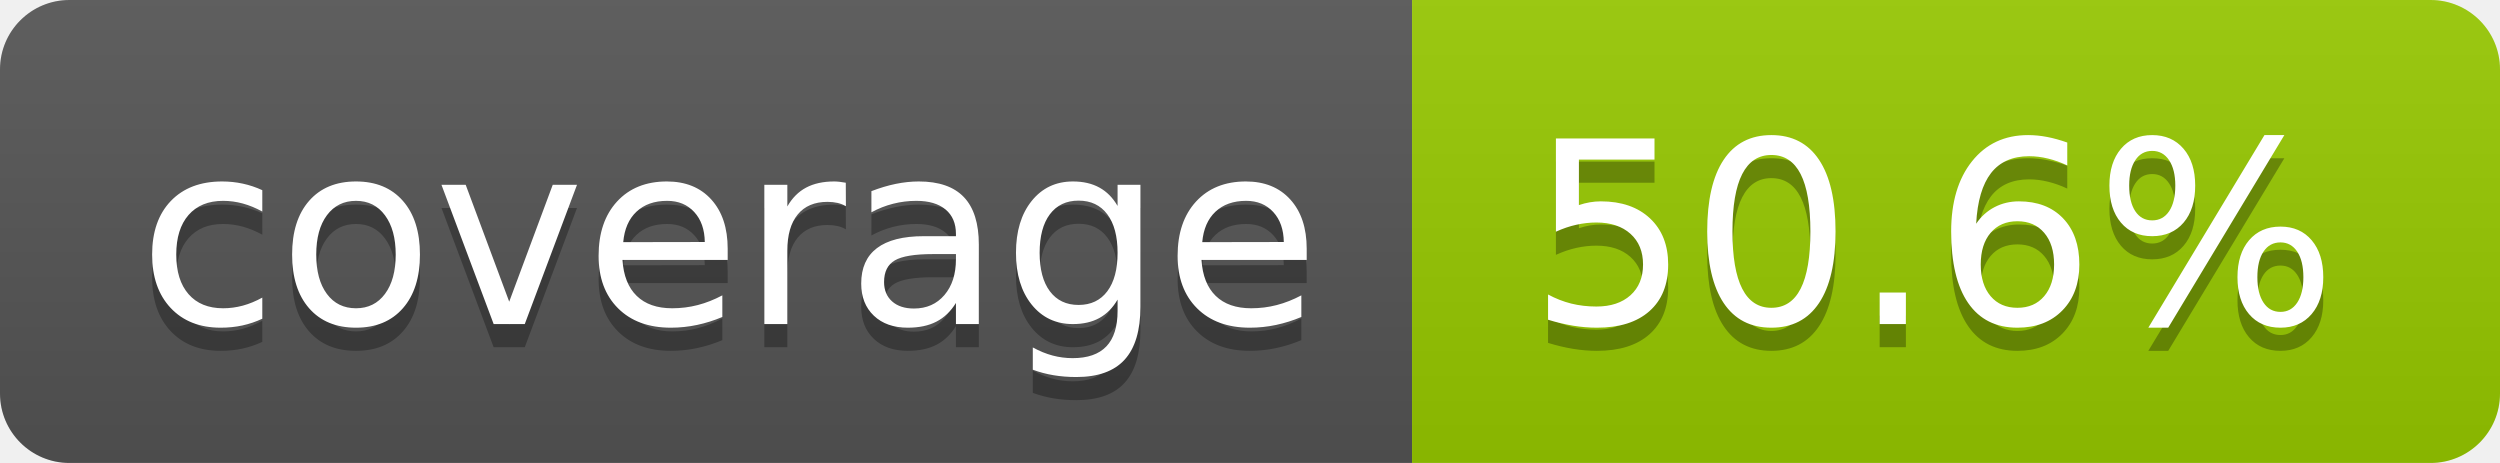
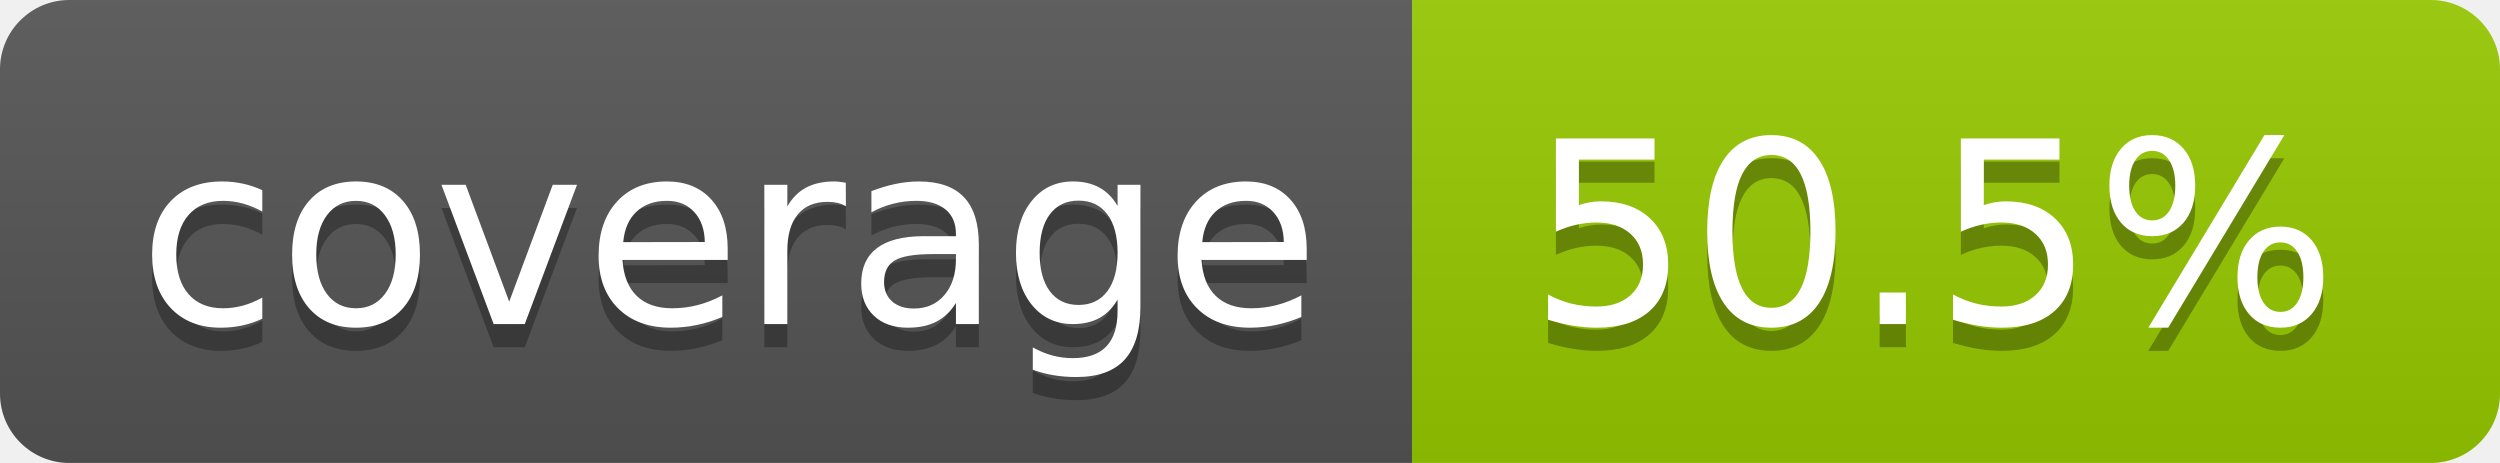
- <svg xmlns="http://www.w3.org/2000/svg" width="108" height="20" role="img" aria-label="coverage: 50.6%">
+ <svg xmlns="http://www.w3.org/2000/svg" width="108" height="20" role="img" aria-label="coverage: 50.5%">
  <linearGradient id="s" x2="0" y2="100%">
    <stop offset="0" stop-color="#bbb" stop-opacity=".1" />
    <stop offset="1" stop-opacity=".1" />
  </linearGradient>
  <clipPath id="r">
    <rect width="108" height="20" rx="3" fill="#fff" />
  </clipPath>
  <g clip-path="url(#r)">
    <rect width="61" height="20" fill="#555" />
    <rect x="61" width="47" height="20" fill="#97ca00" />
    <rect width="108" height="20" fill="url(#s)" />
  </g>
  <g fill="#fff" text-anchor="middle" font-family="Verdana,Geneva,DejaVu Sans,sans-serif" text-rendering="geometricPrecision" font-size="110">
    <text aria-hidden="true" x="315" y="150" fill="#010101" fill-opacity=".3" transform="scale(.1)" textLength="510">coverage</text>
    <text x="315" y="140" transform="scale(.1)" fill="#fff" textLength="510">coverage</text>
-     <text aria-hidden="true" x="835" y="150" fill="#010101" fill-opacity=".3" transform="scale(.1)" textLength="370">50.6%</text>
-     <text x="835" y="140" transform="scale(.1)" fill="#fff" textLength="370">50.6%</text>
+     <text aria-hidden="true" x="835" y="150" fill="#010101" fill-opacity=".3" transform="scale(.1)" textLength="370">50.5%</text>
+     <text x="835" y="140" transform="scale(.1)" fill="#fff" textLength="370">50.5%</text>
  </g>
</svg>
